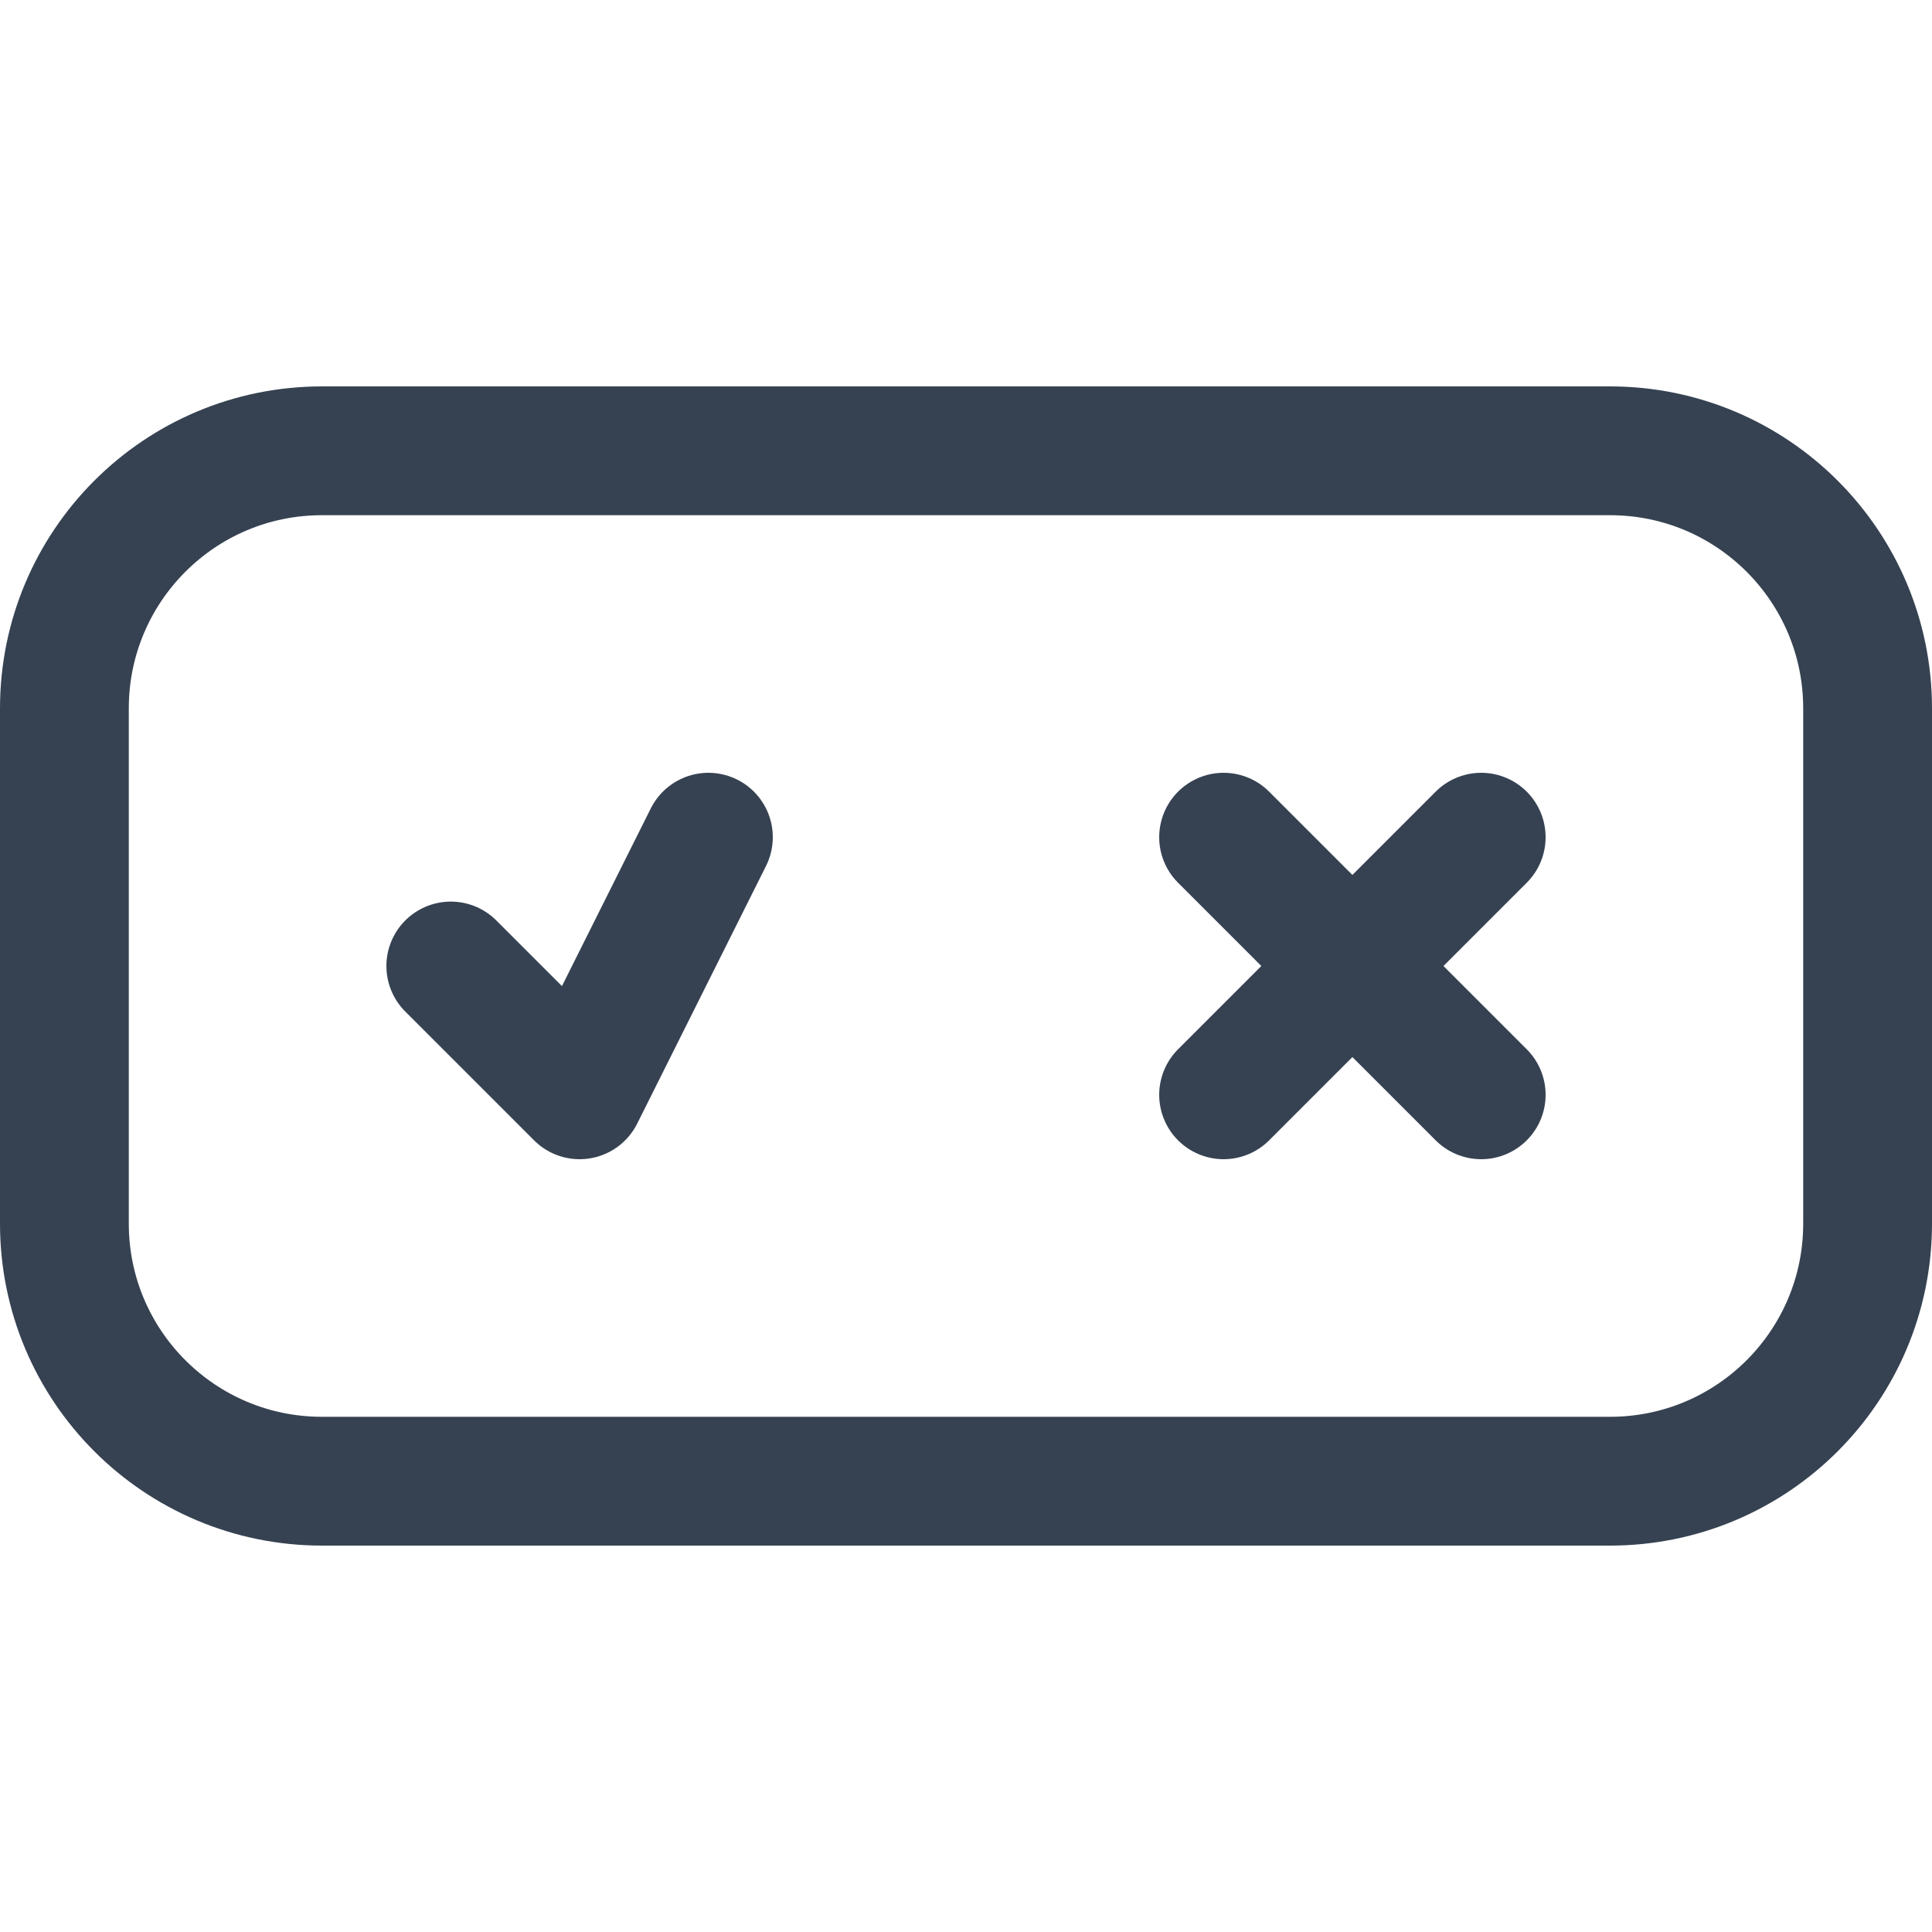
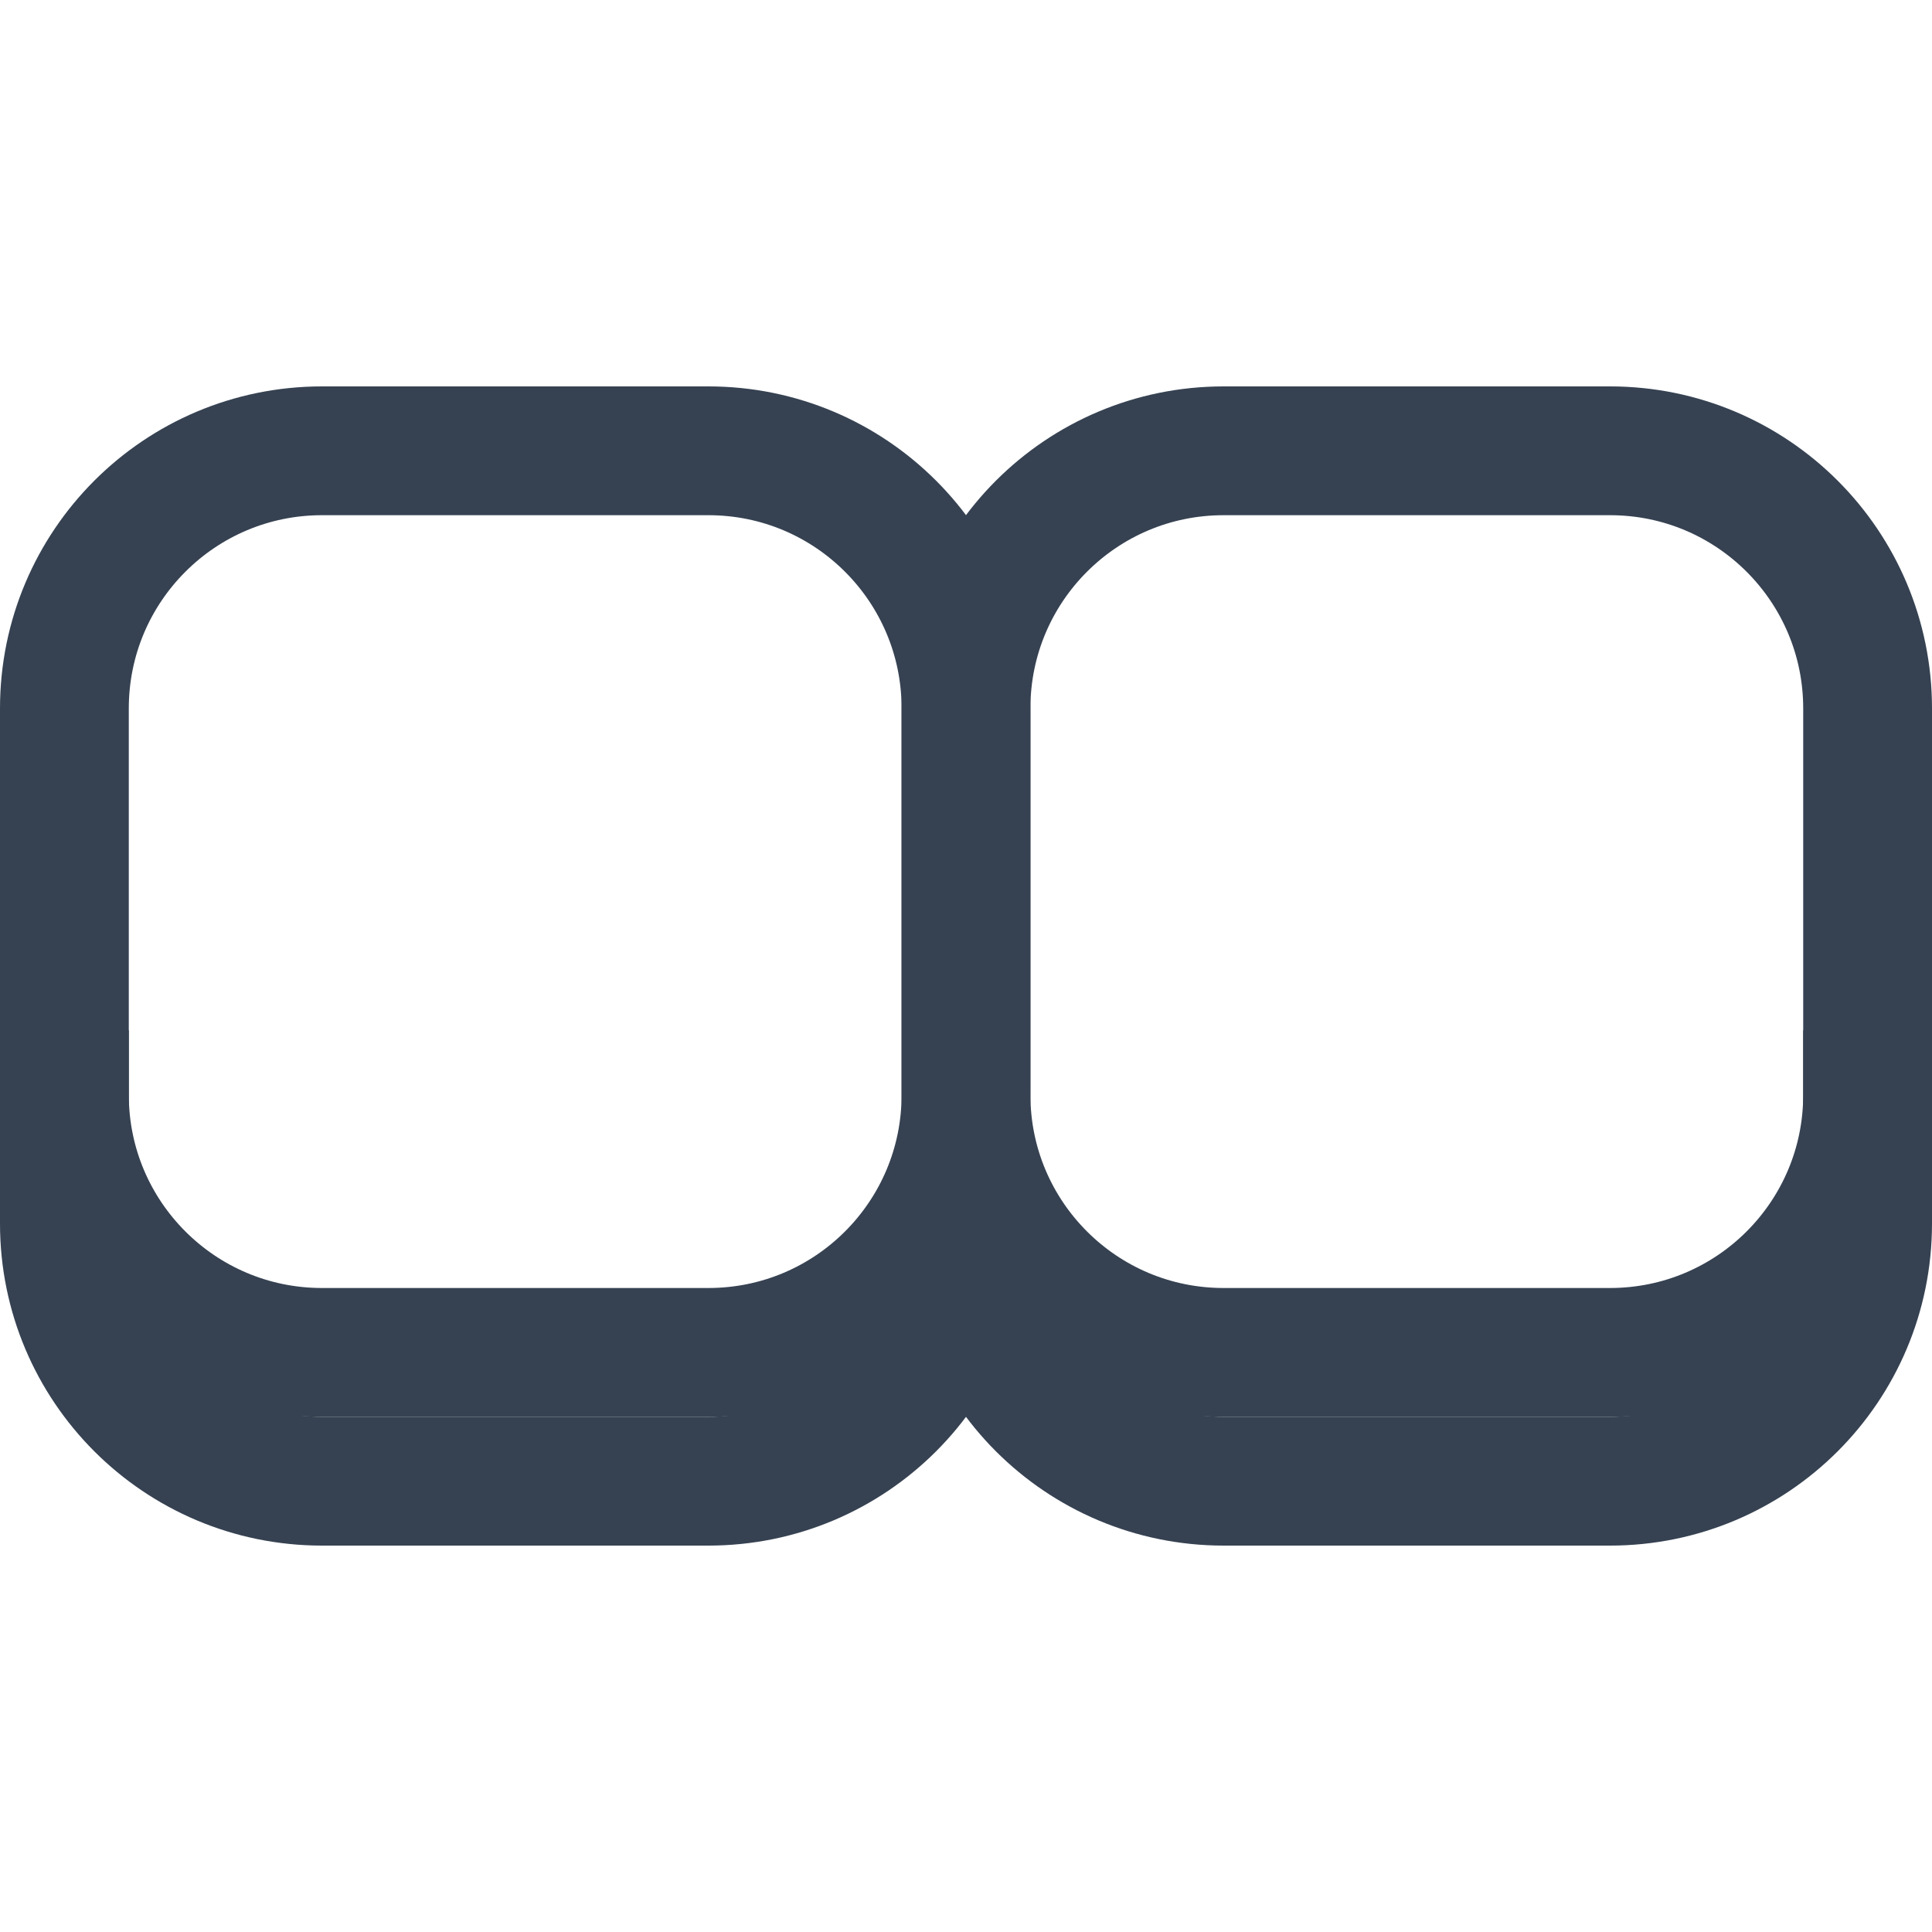
<svg xmlns="http://www.w3.org/2000/svg" width="15" height="15" viewBox="0 0 15 15" fill="none">
-   <path d="M3.5 7.5L4.5 8.5L5.5 6.5" stroke="#364252" stroke-linecap="round" stroke-linejoin="round" />
-   <path d="M9.5 8.5L11.5 6.5M11.5 8.5L9.5 6.5" stroke="#364252" stroke-linecap="round" stroke-linejoin="round" />
-   <path d="M12.5 3.5H2.5C1.395 3.5 0.5 4.395 0.5 5.5V9.5C0.5 10.605 1.395 11.5 2.5 11.5H12.5C13.605 11.5 14.5 10.605 14.5 9.5V5.5C14.5 4.395 13.605 3.5 12.5 3.5Z" stroke="#364252" stroke-linecap="round" stroke-linejoin="round" />
+   <path d="M7.5 9.5V9.5C7.5 10.605 8.395 11.5 9.5 11.5H12.5C13.605 11.5 14.5 10.605 14.5 9.5V8.5" stroke="#364252" stroke-linecap="square" />
+   <path d="M7.5 9.5V9.5C7.5 10.605 6.605 11.5 5.5 11.5H2.5C1.395 11.5 0.5 10.605 0.5 9.5V8.5" stroke="#364252" stroke-linecap="square" />
+   <path d="M12.5 3.5H9.5C8.395 3.5 7.5 4.395 7.5 5.5V8.5C7.5 9.605 8.395 10.5 9.5 10.5H12.5C13.605 10.5 14.5 9.605 14.5 8.5V5.5C14.5 4.395 13.605 3.5 12.5 3.5Z" stroke="#364252" stroke-linecap="round" stroke-linejoin="round" />
+   <path d="M2.5 3.5H5.5C6.605 3.5 7.5 4.395 7.5 5.5V8.5C7.5 9.605 6.605 10.5 5.5 10.5H2.5C1.395 10.5 0.5 9.605 0.5 8.5V5.5C0.5 4.395 1.395 3.5 2.5 3.5Z" stroke="#364252" stroke-linecap="round" stroke-linejoin="round" />
</svg>
